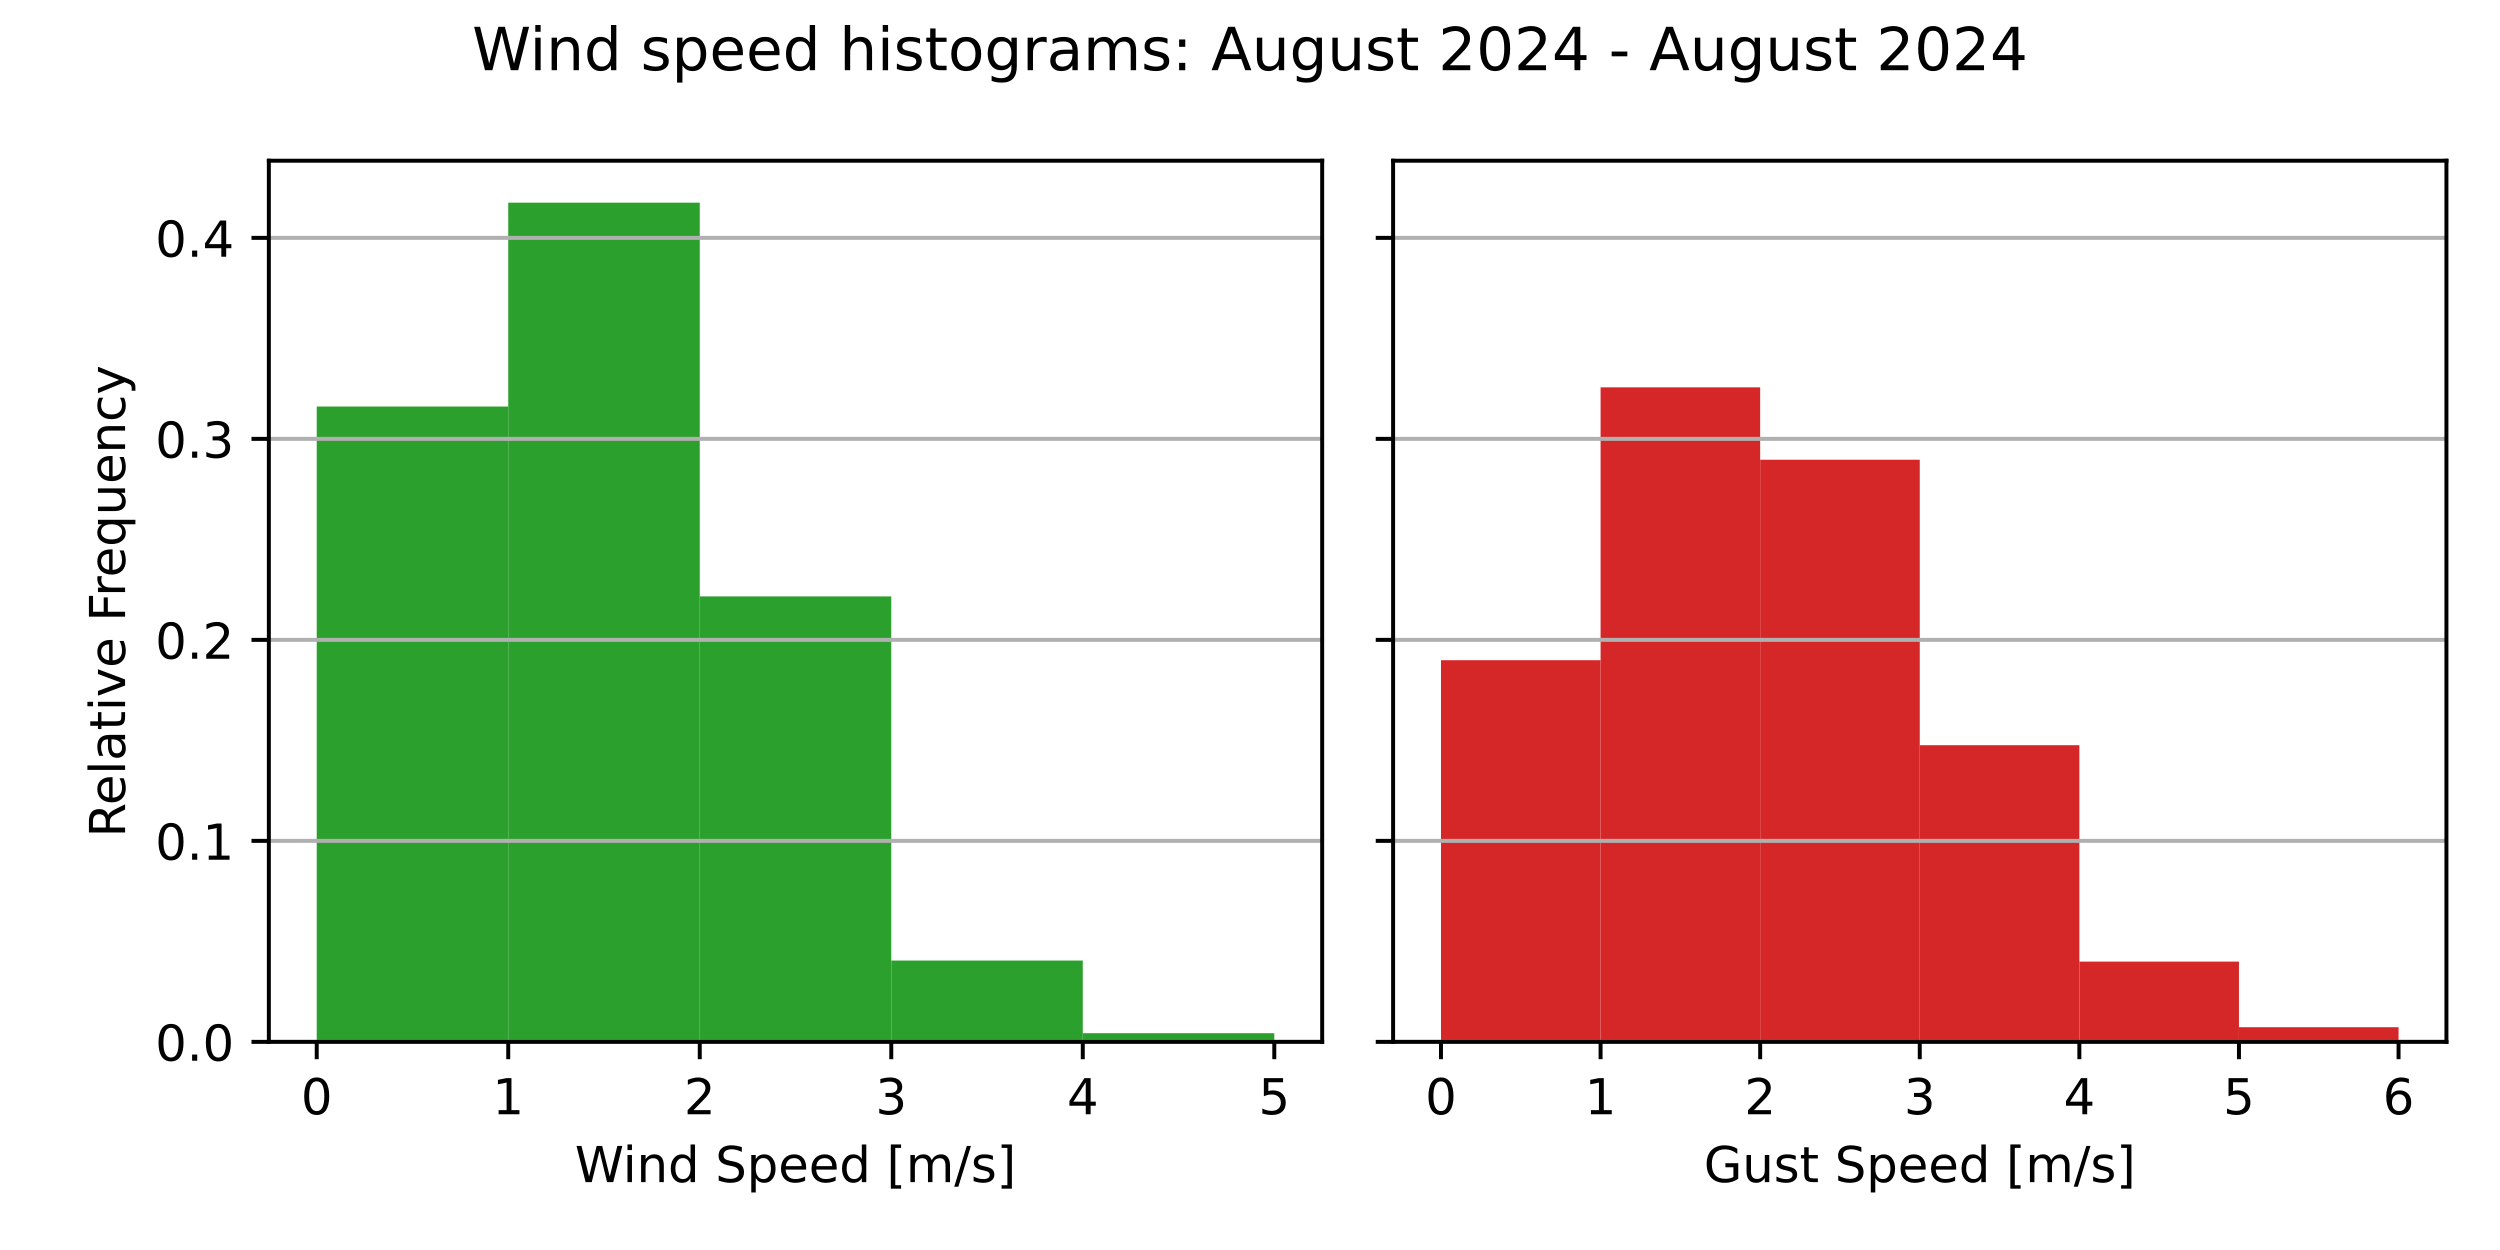
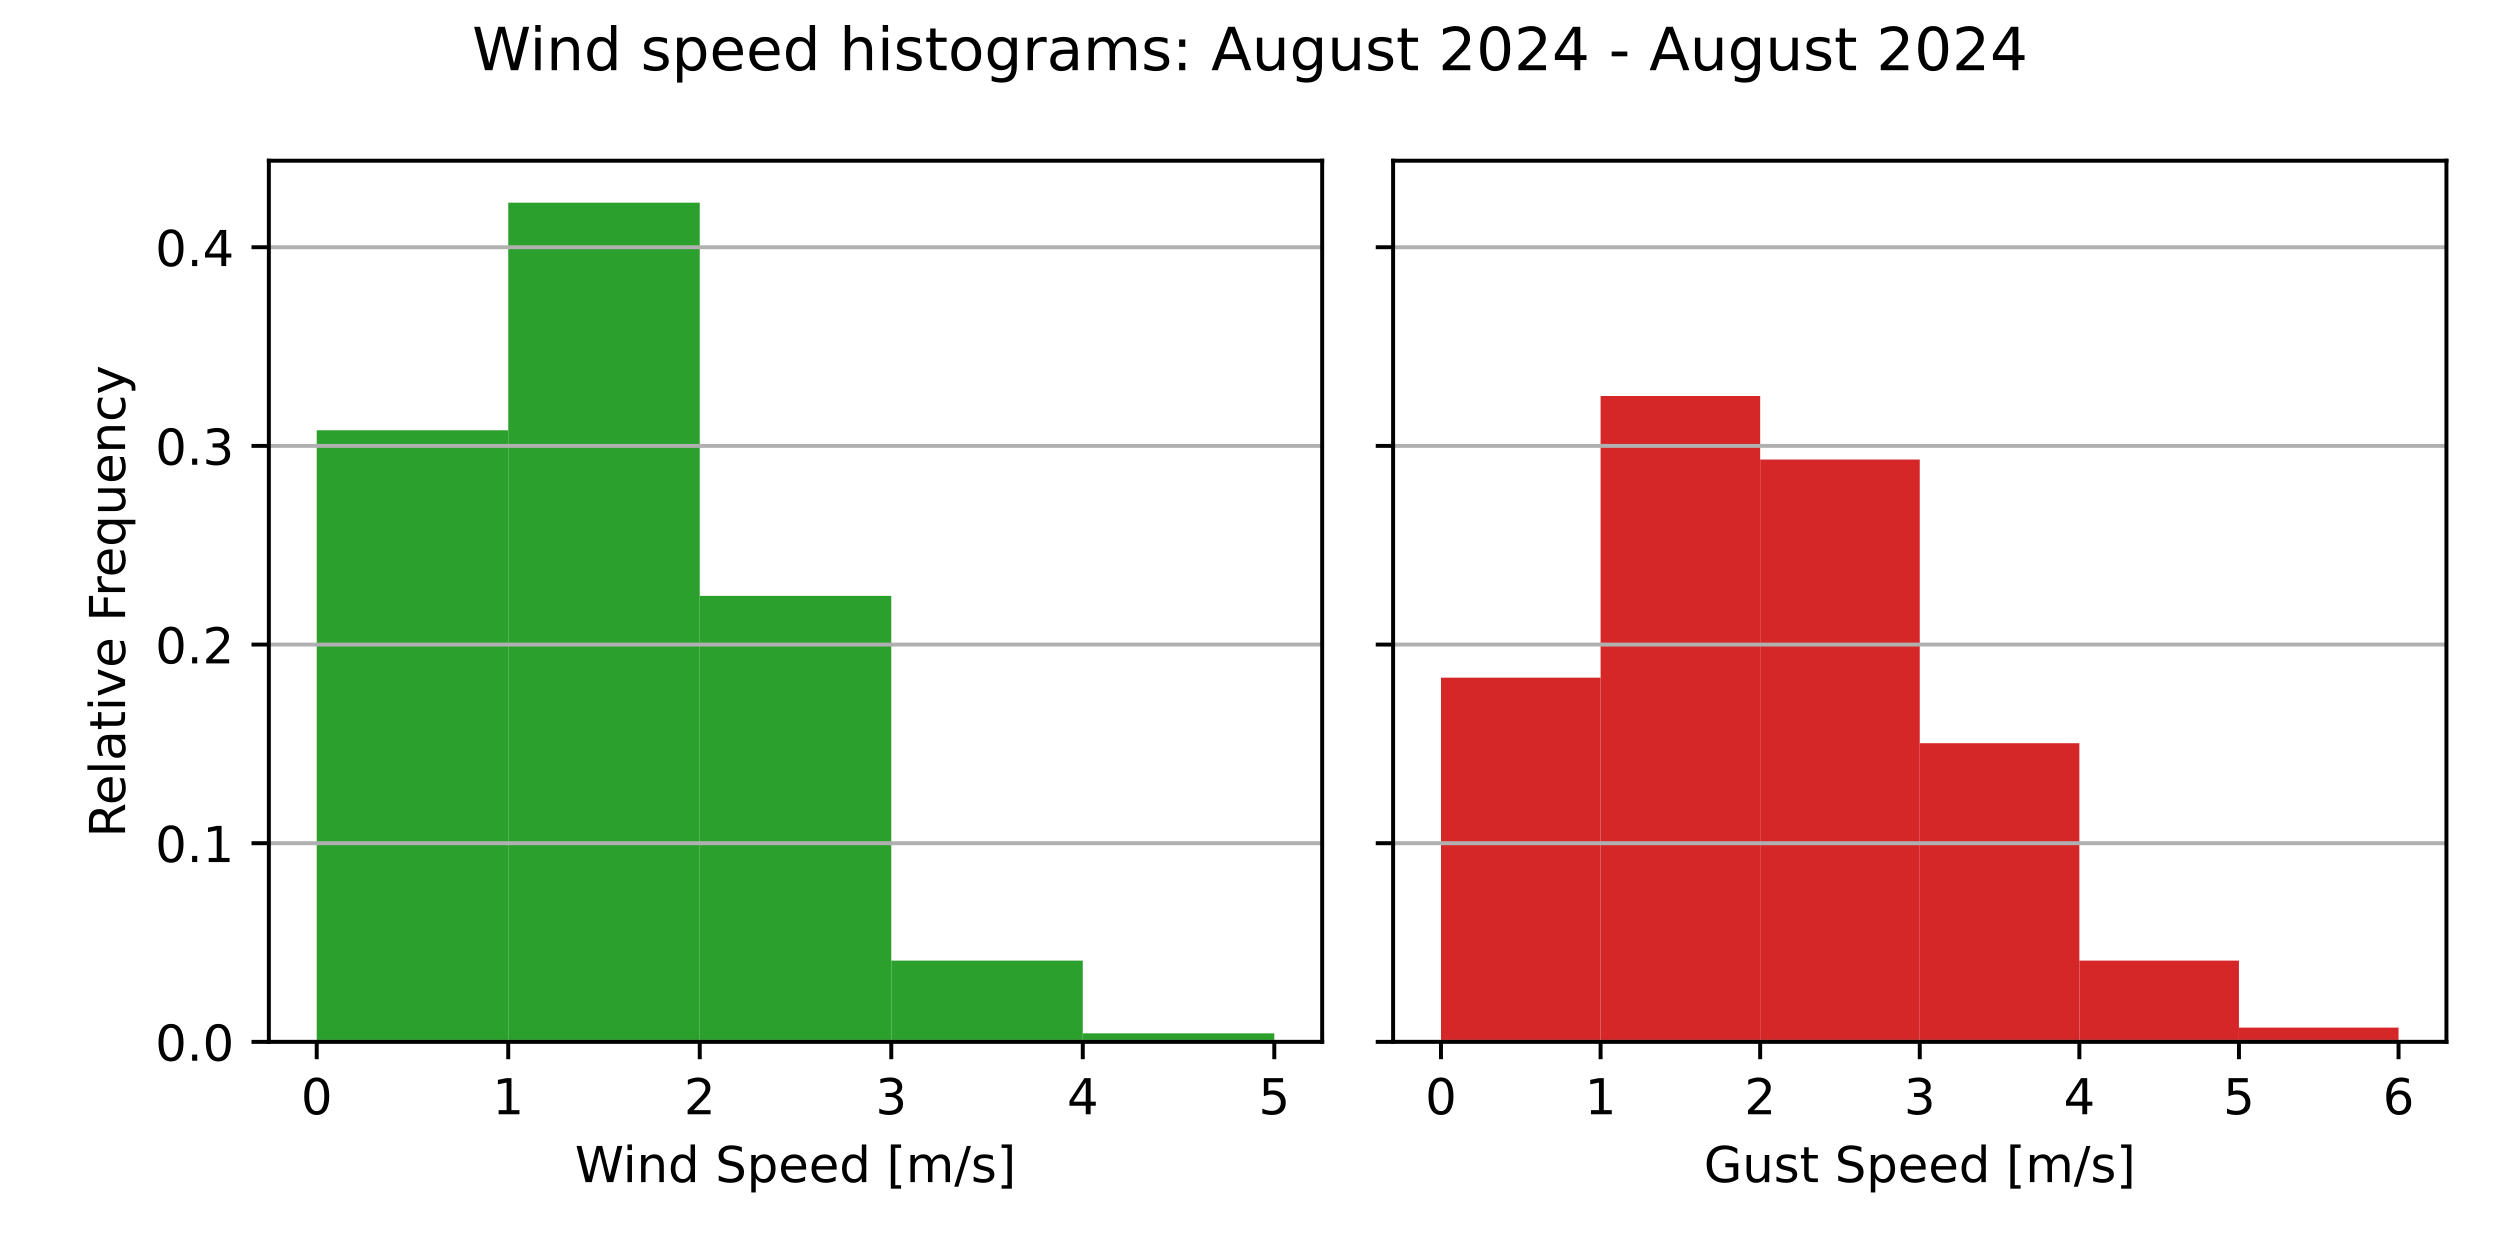
<svg xmlns="http://www.w3.org/2000/svg" xmlns:xlink="http://www.w3.org/1999/xlink" width="504pt" height="252pt" viewBox="0 0 504 252" version="1.1">
  <defs>
    <style type="text/css">*{stroke-linejoin: round; stroke-linecap: butt}</style>
  </defs>
  <g id="figure_1">
    <g id="patch_1">
      <path d="M 0 252  L 504 252  L 504 0  L 0 0  z " style="fill: #ffffff" />
    </g>
    <g id="axes_1">
      <g id="patch_2">
        <path d="M 54.2 210.04  L 266.55 210.04  L 266.55 32.4  L 54.2 32.4  z " style="fill: #ffffff" />
      </g>
      <g id="patch_3">
-         <path d="M 63.852 210.04  L 102.461 210.04  L 102.461 81.951  L 63.852 81.951  z " clip-path="url(#p7e198fe1dc)" style="fill: #2ca02c" />
+         <path d="M 63.852 210.04  L 102.461 210.04  L 102.461 86.747  L 63.852 86.747  z " clip-path="url(#pbab54684a5)" style="fill: #2ca02c" />
      </g>
      <g id="patch_4">
-         <path d="M 102.461 210.04  L 141.07 210.04  L 141.07 40.859  L 102.461 40.859  z " clip-path="url(#p7e198fe1dc)" style="fill: #2ca02c" />
+         <path d="M 102.461 210.04  L 141.07 210.04  L 141.07 40.859  L 102.461 40.859  z " clip-path="url(#pbab54684a5)" style="fill: #2ca02c" />
      </g>
      <g id="patch_5">
-         <path d="M 141.07 210.04  L 179.68 210.04  L 179.68 120.24  L 141.07 120.24  z " clip-path="url(#p7e198fe1dc)" style="fill: #2ca02c" />
+         <path d="M 141.07 210.04  L 179.68 210.04  L 179.68 120.13  L 141.07 120.13  z " clip-path="url(#pbab54684a5)" style="fill: #2ca02c" />
      </g>
      <g id="patch_6">
-         <path d="M 179.68 210.04  L 218.289 210.04  L 218.289 193.645  L 179.68 193.645  z " clip-path="url(#p7e198fe1dc)" style="fill: #2ca02c" />
+         <path d="M 179.68 210.04  L 218.289 210.04  L 218.289 193.651  L 179.68 193.651  z " clip-path="url(#pbab54684a5)" style="fill: #2ca02c" />
      </g>
      <g id="patch_7">
-         <path d="M 218.289 210.04  L 256.898 210.04  L 256.898 208.295  L 218.289 208.295  z " clip-path="url(#p7e198fe1dc)" style="fill: #2ca02c" />
+         <path d="M 218.289 210.04  L 256.898 210.04  L 256.898 208.325  L 218.289 208.325  z " clip-path="url(#pbab54684a5)" style="fill: #2ca02c" />
      </g>
      <g id="matplotlib.axis_1">
        <g id="xtick_1">
          <g id="line2d_1">
            <defs>
-               <path id="m1469ca777d" d="M 0 0  L 0 3.5  " style="stroke: #000000; stroke-width: 0.8" />
+               <path id="m1b90da5e4f" d="M 0 0  L 0 3.5  " style="stroke: #000000; stroke-width: 0.8" />
            </defs>
            <g>
-               <use xlink:href="#m1469ca777d" x="63.852" y="210.04" style="stroke: #000000; stroke-width: 0.8" />
+               <use xlink:href="#m1b90da5e4f" x="63.852" y="210.04" style="stroke: #000000; stroke-width: 0.8" />
            </g>
          </g>
          <g id="text_1">
            <g transform="translate(60.67102 224.6384) scale(0.1 -0.1)">
              <defs>
                <path id="DejaVuSans-30" d="M 2034 4250  Q 1547 4250 1301 3770  Q 1056 3291 1056 2328  Q 1056 1369 1301 889  Q 1547 409 2034 409  Q 2525 409 2770 889  Q 3016 1369 3016 2328  Q 3016 3291 2770 3770  Q 2525 4250 2034 4250  z M 2034 4750  Q 2819 4750 3233 4129  Q 3647 3509 3647 2328  Q 3647 1150 3233 529  Q 2819 -91 2034 -91  Q 1250 -91 836 529  Q 422 1150 422 2328  Q 422 3509 836 4129  Q 1250 4750 2034 4750  z " transform="scale(0.015625)" />
              </defs>
              <use xlink:href="#DejaVuSans-30" />
            </g>
          </g>
        </g>
        <g id="xtick_2">
          <g id="line2d_2">
            <g>
-               <use xlink:href="#m1469ca777d" x="102.461" y="210.04" style="stroke: #000000; stroke-width: 0.8" />
+               <use xlink:href="#m1b90da5e4f" x="102.461" y="210.04" style="stroke: #000000; stroke-width: 0.8" />
            </g>
          </g>
          <g id="text_2">
            <g transform="translate(99.28011 224.6384) scale(0.1 -0.1)">
              <defs>
                <path id="DejaVuSans-31" d="M 794 531  L 1825 531  L 1825 4091  L 703 3866  L 703 4441  L 1819 4666  L 2450 4666  L 2450 531  L 3481 531  L 3481 0  L 794 0  L 794 531  z " transform="scale(0.015625)" />
              </defs>
              <use xlink:href="#DejaVuSans-31" />
            </g>
          </g>
        </g>
        <g id="xtick_3">
          <g id="line2d_3">
            <g>
-               <use xlink:href="#m1469ca777d" x="141.07" y="210.04" style="stroke: #000000; stroke-width: 0.8" />
+               <use xlink:href="#m1b90da5e4f" x="141.07" y="210.04" style="stroke: #000000; stroke-width: 0.8" />
            </g>
          </g>
          <g id="text_3">
            <g transform="translate(137.8892 224.6384) scale(0.1 -0.1)">
              <defs>
                <path id="DejaVuSans-32" d="M 1228 531  L 3431 531  L 3431 0  L 469 0  L 469 531  Q 828 903 1448 1529  Q 2069 2156 2228 2338  Q 2531 2678 2651 2914  Q 2772 3150 2772 3378  Q 2772 3750 2511 3984  Q 2250 4219 1831 4219  Q 1534 4219 1204 4116  Q 875 4013 500 3803  L 500 4441  Q 881 4594 1212 4672  Q 1544 4750 1819 4750  Q 2544 4750 2975 4387  Q 3406 4025 3406 3419  Q 3406 3131 3298 2873  Q 3191 2616 2906 2266  Q 2828 2175 2409 1742  Q 1991 1309 1228 531  z " transform="scale(0.015625)" />
              </defs>
              <use xlink:href="#DejaVuSans-32" />
            </g>
          </g>
        </g>
        <g id="xtick_4">
          <g id="line2d_4">
            <g>
-               <use xlink:href="#m1469ca777d" x="179.68" y="210.04" style="stroke: #000000; stroke-width: 0.8" />
+               <use xlink:href="#m1b90da5e4f" x="179.68" y="210.04" style="stroke: #000000; stroke-width: 0.8" />
            </g>
          </g>
          <g id="text_4">
            <g transform="translate(176.4983 224.6384) scale(0.1 -0.1)">
              <defs>
                <path id="DejaVuSans-33" d="M 2597 2516  Q 3050 2419 3304 2112  Q 3559 1806 3559 1356  Q 3559 666 3084 287  Q 2609 -91 1734 -91  Q 1441 -91 1130 -33  Q 819 25 488 141  L 488 750  Q 750 597 1062 519  Q 1375 441 1716 441  Q 2309 441 2620 675  Q 2931 909 2931 1356  Q 2931 1769 2642 2001  Q 2353 2234 1838 2234  L 1294 2234  L 1294 2753  L 1863 2753  Q 2328 2753 2575 2939  Q 2822 3125 2822 3475  Q 2822 3834 2567 4026  Q 2313 4219 1838 4219  Q 1578 4219 1281 4162  Q 984 4106 628 3988  L 628 4550  Q 988 4650 1302 4700  Q 1616 4750 1894 4750  Q 2613 4750 3031 4423  Q 3450 4097 3450 3541  Q 3450 3153 3228 2886  Q 3006 2619 2597 2516  z " transform="scale(0.015625)" />
              </defs>
              <use xlink:href="#DejaVuSans-33" />
            </g>
          </g>
        </g>
        <g id="xtick_5">
          <g id="line2d_5">
            <g>
-               <use xlink:href="#m1469ca777d" x="218.289" y="210.04" style="stroke: #000000; stroke-width: 0.8" />
+               <use xlink:href="#m1b90da5e4f" x="218.289" y="210.04" style="stroke: #000000; stroke-width: 0.8" />
            </g>
          </g>
          <g id="text_5">
            <g transform="translate(215.1074 224.6384) scale(0.1 -0.1)">
              <defs>
                <path id="DejaVuSans-34" d="M 2419 4116  L 825 1625  L 2419 1625  L 2419 4116  z M 2253 4666  L 3047 4666  L 3047 1625  L 3713 1625  L 3713 1100  L 3047 1100  L 3047 0  L 2419 0  L 2419 1100  L 313 1100  L 313 1709  L 2253 4666  z " transform="scale(0.015625)" />
              </defs>
              <use xlink:href="#DejaVuSans-34" />
            </g>
          </g>
        </g>
        <g id="xtick_6">
          <g id="line2d_6">
            <g>
-               <use xlink:href="#m1469ca777d" x="256.898" y="210.04" style="stroke: #000000; stroke-width: 0.8" />
+               <use xlink:href="#m1b90da5e4f" x="256.898" y="210.04" style="stroke: #000000; stroke-width: 0.8" />
            </g>
          </g>
          <g id="text_6">
            <g transform="translate(253.7165 224.6384) scale(0.1 -0.1)">
              <defs>
                <path id="DejaVuSans-35" d="M 691 4666  L 3169 4666  L 3169 4134  L 1269 4134  L 1269 2991  Q 1406 3038 1543 3061  Q 1681 3084 1819 3084  Q 2600 3084 3056 2656  Q 3513 2228 3513 1497  Q 3513 744 3044 326  Q 2575 -91 1722 -91  Q 1428 -91 1123 -41  Q 819 9 494 109  L 494 744  Q 775 591 1075 516  Q 1375 441 1709 441  Q 2250 441 2565 725  Q 2881 1009 2881 1497  Q 2881 1984 2565 2268  Q 2250 2553 1709 2553  Q 1456 2553 1204 2497  Q 953 2441 691 2322  L 691 4666  z " transform="scale(0.015625)" />
              </defs>
              <use xlink:href="#DejaVuSans-35" />
            </g>
          </g>
        </g>
        <g id="text_7">
          <g transform="translate(115.8969 238.3166) scale(0.1 -0.1)">
            <defs>
              <path id="DejaVuSans-57" d="M 213 4666  L 850 4666  L 1831 722  L 2809 4666  L 3519 4666  L 4500 722  L 5478 4666  L 6119 4666  L 4947 0  L 4153 0  L 3169 4050  L 2175 0  L 1381 0  L 213 4666  z " transform="scale(0.015625)" />
              <path id="DejaVuSans-69" d="M 603 3500  L 1178 3500  L 1178 0  L 603 0  L 603 3500  z M 603 4863  L 1178 4863  L 1178 4134  L 603 4134  L 603 4863  z " transform="scale(0.015625)" />
              <path id="DejaVuSans-6e" d="M 3513 2113  L 3513 0  L 2938 0  L 2938 2094  Q 2938 2591 2744 2837  Q 2550 3084 2163 3084  Q 1697 3084 1428 2787  Q 1159 2491 1159 1978  L 1159 0  L 581 0  L 581 3500  L 1159 3500  L 1159 2956  Q 1366 3272 1645 3428  Q 1925 3584 2291 3584  Q 2894 3584 3203 3211  Q 3513 2838 3513 2113  z " transform="scale(0.015625)" />
              <path id="DejaVuSans-64" d="M 2906 2969  L 2906 4863  L 3481 4863  L 3481 0  L 2906 0  L 2906 525  Q 2725 213 2448 61  Q 2172 -91 1784 -91  Q 1150 -91 751 415  Q 353 922 353 1747  Q 353 2572 751 3078  Q 1150 3584 1784 3584  Q 2172 3584 2448 3432  Q 2725 3281 2906 2969  z M 947 1747  Q 947 1113 1208 752  Q 1469 391 1925 391  Q 2381 391 2643 752  Q 2906 1113 2906 1747  Q 2906 2381 2643 2742  Q 2381 3103 1925 3103  Q 1469 3103 1208 2742  Q 947 2381 947 1747  z " transform="scale(0.015625)" />
              <path id="DejaVuSans-20" transform="scale(0.015625)" />
              <path id="DejaVuSans-53" d="M 3425 4513  L 3425 3897  Q 3066 4069 2747 4153  Q 2428 4238 2131 4238  Q 1616 4238 1336 4038  Q 1056 3838 1056 3469  Q 1056 3159 1242 3001  Q 1428 2844 1947 2747  L 2328 2669  Q 3034 2534 3370 2195  Q 3706 1856 3706 1288  Q 3706 609 3251 259  Q 2797 -91 1919 -91  Q 1588 -91 1214 -16  Q 841 59 441 206  L 441 856  Q 825 641 1194 531  Q 1563 422 1919 422  Q 2459 422 2753 634  Q 3047 847 3047 1241  Q 3047 1584 2836 1778  Q 2625 1972 2144 2069  L 1759 2144  Q 1053 2284 737 2584  Q 422 2884 422 3419  Q 422 4038 858 4394  Q 1294 4750 2059 4750  Q 2388 4750 2728 4690  Q 3069 4631 3425 4513  z " transform="scale(0.015625)" />
              <path id="DejaVuSans-70" d="M 1159 525  L 1159 -1331  L 581 -1331  L 581 3500  L 1159 3500  L 1159 2969  Q 1341 3281 1617 3432  Q 1894 3584 2278 3584  Q 2916 3584 3314 3078  Q 3713 2572 3713 1747  Q 3713 922 3314 415  Q 2916 -91 2278 -91  Q 1894 -91 1617 61  Q 1341 213 1159 525  z M 3116 1747  Q 3116 2381 2855 2742  Q 2594 3103 2138 3103  Q 1681 3103 1420 2742  Q 1159 2381 1159 1747  Q 1159 1113 1420 752  Q 1681 391 2138 391  Q 2594 391 2855 752  Q 3116 1113 3116 1747  z " transform="scale(0.015625)" />
              <path id="DejaVuSans-65" d="M 3597 1894  L 3597 1613  L 953 1613  Q 991 1019 1311 708  Q 1631 397 2203 397  Q 2534 397 2845 478  Q 3156 559 3463 722  L 3463 178  Q 3153 47 2828 -22  Q 2503 -91 2169 -91  Q 1331 -91 842 396  Q 353 884 353 1716  Q 353 2575 817 3079  Q 1281 3584 2069 3584  Q 2775 3584 3186 3129  Q 3597 2675 3597 1894  z M 3022 2063  Q 3016 2534 2758 2815  Q 2500 3097 2075 3097  Q 1594 3097 1305 2825  Q 1016 2553 972 2059  L 3022 2063  z " transform="scale(0.015625)" />
              <path id="DejaVuSans-5b" d="M 550 4863  L 1875 4863  L 1875 4416  L 1125 4416  L 1125 -397  L 1875 -397  L 1875 -844  L 550 -844  L 550 4863  z " transform="scale(0.015625)" />
              <path id="DejaVuSans-6d" d="M 3328 2828  Q 3544 3216 3844 3400  Q 4144 3584 4550 3584  Q 5097 3584 5394 3201  Q 5691 2819 5691 2113  L 5691 0  L 5113 0  L 5113 2094  Q 5113 2597 4934 2840  Q 4756 3084 4391 3084  Q 3944 3084 3684 2787  Q 3425 2491 3425 1978  L 3425 0  L 2847 0  L 2847 2094  Q 2847 2600 2669 2842  Q 2491 3084 2119 3084  Q 1678 3084 1418 2786  Q 1159 2488 1159 1978  L 1159 0  L 581 0  L 581 3500  L 1159 3500  L 1159 2956  Q 1356 3278 1631 3431  Q 1906 3584 2284 3584  Q 2666 3584 2933 3390  Q 3200 3197 3328 2828  z " transform="scale(0.015625)" />
              <path id="DejaVuSans-2f" d="M 1625 4666  L 2156 4666  L 531 -594  L 0 -594  L 1625 4666  z " transform="scale(0.015625)" />
              <path id="DejaVuSans-73" d="M 2834 3397  L 2834 2853  Q 2591 2978 2328 3040  Q 2066 3103 1784 3103  Q 1356 3103 1142 2972  Q 928 2841 928 2578  Q 928 2378 1081 2264  Q 1234 2150 1697 2047  L 1894 2003  Q 2506 1872 2764 1633  Q 3022 1394 3022 966  Q 3022 478 2636 193  Q 2250 -91 1575 -91  Q 1294 -91 989 -36  Q 684 19 347 128  L 347 722  Q 666 556 975 473  Q 1284 391 1588 391  Q 1994 391 2212 530  Q 2431 669 2431 922  Q 2431 1156 2273 1281  Q 2116 1406 1581 1522  L 1381 1569  Q 847 1681 609 1914  Q 372 2147 372 2553  Q 372 3047 722 3315  Q 1072 3584 1716 3584  Q 2034 3584 2315 3537  Q 2597 3491 2834 3397  z " transform="scale(0.015625)" />
              <path id="DejaVuSans-5d" d="M 1947 4863  L 1947 -844  L 622 -844  L 622 -397  L 1369 -397  L 1369 4416  L 622 4416  L 622 4863  L 1947 4863  z " transform="scale(0.015625)" />
            </defs>
            <use xlink:href="#DejaVuSans-57" />
            <use xlink:href="#DejaVuSans-69" x="96.627" />
            <use xlink:href="#DejaVuSans-6e" x="124.41" />
            <use xlink:href="#DejaVuSans-64" x="187.789" />
            <use xlink:href="#DejaVuSans-20" x="251.266" />
            <use xlink:href="#DejaVuSans-53" x="283.053" />
            <use xlink:href="#DejaVuSans-70" x="346.529" />
            <use xlink:href="#DejaVuSans-65" x="410.006" />
            <use xlink:href="#DejaVuSans-65" x="471.529" />
            <use xlink:href="#DejaVuSans-64" x="533.053" />
            <use xlink:href="#DejaVuSans-20" x="596.529" />
            <use xlink:href="#DejaVuSans-5b" x="628.316" />
            <use xlink:href="#DejaVuSans-6d" x="667.33" />
            <use xlink:href="#DejaVuSans-2f" x="764.742" />
            <use xlink:href="#DejaVuSans-73" x="798.434" />
            <use xlink:href="#DejaVuSans-5d" x="850.533" />
          </g>
        </g>
      </g>
      <g id="matplotlib.axis_2">
        <g id="ytick_1">
          <g id="line2d_7">
-             <path d="M 54.2 210.04  L 266.55 210.04  " clip-path="url(#p7e198fe1dc)" style="fill: none; stroke: #b0b0b0; stroke-width: 0.8; stroke-linecap: square" />
+             <path d="M 54.2 210.04  L 266.55 210.04  " clip-path="url(#pbab54684a5)" style="fill: none; stroke: #b0b0b0; stroke-width: 0.8; stroke-linecap: square" />
          </g>
          <g id="line2d_8">
            <defs>
-               <path id="m2aabd3844b" d="M 0 0  L -3.5 0  " style="stroke: #000000; stroke-width: 0.8" />
+               <path id="m1eb7eae4b9" d="M 0 0  L -3.5 0  " style="stroke: #000000; stroke-width: 0.8" />
            </defs>
            <g>
-               <use xlink:href="#m2aabd3844b" x="54.2" y="210.04" style="stroke: #000000; stroke-width: 0.8" />
+               <use xlink:href="#m1eb7eae4b9" x="54.2" y="210.04" style="stroke: #000000; stroke-width: 0.8" />
            </g>
          </g>
          <g id="text_8">
            <g transform="translate(31.29688 213.8392) scale(0.1 -0.1)">
              <defs>
                <path id="DejaVuSans-2e" d="M 684 794  L 1344 794  L 1344 0  L 684 0  L 684 794  z " transform="scale(0.015625)" />
              </defs>
              <use xlink:href="#DejaVuSans-30" />
              <use xlink:href="#DejaVuSans-2e" x="63.623" />
              <use xlink:href="#DejaVuSans-30" x="95.41" />
            </g>
          </g>
        </g>
        <g id="ytick_2">
          <g id="line2d_9">
-             <path d="M 54.2 169.519  L 266.55 169.519  " clip-path="url(#p7e198fe1dc)" style="fill: none; stroke: #b0b0b0; stroke-width: 0.8; stroke-linecap: square" />
+             <path d="M 54.2 169.991  L 266.55 169.991  " clip-path="url(#pbab54684a5)" style="fill: none; stroke: #b0b0b0; stroke-width: 0.8; stroke-linecap: square" />
          </g>
          <g id="line2d_10">
            <g>
-               <use xlink:href="#m2aabd3844b" x="54.2" y="169.519" style="stroke: #000000; stroke-width: 0.8" />
+               <use xlink:href="#m1eb7eae4b9" x="54.2" y="169.991" style="stroke: #000000; stroke-width: 0.8" />
            </g>
          </g>
          <g id="text_9">
-             <g transform="translate(31.29688 173.3183) scale(0.1 -0.1)">
+             <g transform="translate(31.29688 173.7905) scale(0.1 -0.1)">
              <use xlink:href="#DejaVuSans-30" />
              <use xlink:href="#DejaVuSans-2e" x="63.623" />
              <use xlink:href="#DejaVuSans-31" x="95.41" />
            </g>
          </g>
        </g>
        <g id="ytick_3">
          <g id="line2d_11">
-             <path d="M 54.2 128.998  L 266.55 128.998  " clip-path="url(#p7e198fe1dc)" style="fill: none; stroke: #b0b0b0; stroke-width: 0.8; stroke-linecap: square" />
+             <path d="M 54.2 129.943  L 266.55 129.943  " clip-path="url(#pbab54684a5)" style="fill: none; stroke: #b0b0b0; stroke-width: 0.8; stroke-linecap: square" />
          </g>
          <g id="line2d_12">
            <g>
-               <use xlink:href="#m2aabd3844b" x="54.2" y="128.998" style="stroke: #000000; stroke-width: 0.8" />
+               <use xlink:href="#m1eb7eae4b9" x="54.2" y="129.943" style="stroke: #000000; stroke-width: 0.8" />
            </g>
          </g>
          <g id="text_10">
-             <g transform="translate(31.29688 132.7974) scale(0.1 -0.1)">
+             <g transform="translate(31.29688 133.7417) scale(0.1 -0.1)">
              <use xlink:href="#DejaVuSans-30" />
              <use xlink:href="#DejaVuSans-2e" x="63.623" />
              <use xlink:href="#DejaVuSans-32" x="95.41" />
            </g>
          </g>
        </g>
        <g id="ytick_4">
          <g id="line2d_13">
-             <path d="M 54.2 88.477  L 266.55 88.477  " clip-path="url(#p7e198fe1dc)" style="fill: none; stroke: #b0b0b0; stroke-width: 0.8; stroke-linecap: square" />
+             <path d="M 54.2 89.894  L 266.55 89.894  " clip-path="url(#pbab54684a5)" style="fill: none; stroke: #b0b0b0; stroke-width: 0.8; stroke-linecap: square" />
          </g>
          <g id="line2d_14">
            <g>
-               <use xlink:href="#m2aabd3844b" x="54.2" y="88.477" style="stroke: #000000; stroke-width: 0.8" />
+               <use xlink:href="#m1eb7eae4b9" x="54.2" y="89.894" style="stroke: #000000; stroke-width: 0.8" />
            </g>
          </g>
          <g id="text_11">
-             <g transform="translate(31.29688 92.27644) scale(0.1 -0.1)">
+             <g transform="translate(31.29688 93.69301) scale(0.1 -0.1)">
              <use xlink:href="#DejaVuSans-30" />
              <use xlink:href="#DejaVuSans-2e" x="63.623" />
              <use xlink:href="#DejaVuSans-33" x="95.41" />
            </g>
          </g>
        </g>
        <g id="ytick_5">
          <g id="line2d_15">
-             <path d="M 54.2 47.956  L 266.55 47.956  " clip-path="url(#p7e198fe1dc)" style="fill: none; stroke: #b0b0b0; stroke-width: 0.8; stroke-linecap: square" />
+             <path d="M 54.2 49.845  L 266.55 49.845  " clip-path="url(#pbab54684a5)" style="fill: none; stroke: #b0b0b0; stroke-width: 0.8; stroke-linecap: square" />
          </g>
          <g id="line2d_16">
            <g>
-               <use xlink:href="#m2aabd3844b" x="54.2" y="47.956" style="stroke: #000000; stroke-width: 0.8" />
+               <use xlink:href="#m1eb7eae4b9" x="54.2" y="49.845" style="stroke: #000000; stroke-width: 0.8" />
            </g>
          </g>
          <g id="text_12">
-             <g transform="translate(31.29688 51.75551) scale(0.1 -0.1)">
+             <g transform="translate(31.29688 53.64427) scale(0.1 -0.1)">
              <use xlink:href="#DejaVuSans-30" />
              <use xlink:href="#DejaVuSans-2e" x="63.623" />
              <use xlink:href="#DejaVuSans-34" x="95.41" />
            </g>
          </g>
        </g>
        <g id="text_13">
          <g transform="translate(25.21719 168.8028) rotate(-90) scale(0.1 -0.1)">
            <defs>
              <path id="DejaVuSans-52" d="M 2841 2188  Q 3044 2119 3236 1894  Q 3428 1669 3622 1275  L 4263 0  L 3584 0  L 2988 1197  Q 2756 1666 2539 1819  Q 2322 1972 1947 1972  L 1259 1972  L 1259 0  L 628 0  L 628 4666  L 2053 4666  Q 2853 4666 3247 4331  Q 3641 3997 3641 3322  Q 3641 2881 3436 2590  Q 3231 2300 2841 2188  z M 1259 4147  L 1259 2491  L 2053 2491  Q 2509 2491 2742 2702  Q 2975 2913 2975 3322  Q 2975 3731 2742 3939  Q 2509 4147 2053 4147  L 1259 4147  z " transform="scale(0.015625)" />
              <path id="DejaVuSans-6c" d="M 603 4863  L 1178 4863  L 1178 0  L 603 0  L 603 4863  z " transform="scale(0.015625)" />
              <path id="DejaVuSans-61" d="M 2194 1759  Q 1497 1759 1228 1600  Q 959 1441 959 1056  Q 959 750 1161 570  Q 1363 391 1709 391  Q 2188 391 2477 730  Q 2766 1069 2766 1631  L 2766 1759  L 2194 1759  z M 3341 1997  L 3341 0  L 2766 0  L 2766 531  Q 2569 213 2275 61  Q 1981 -91 1556 -91  Q 1019 -91 701 211  Q 384 513 384 1019  Q 384 1609 779 1909  Q 1175 2209 1959 2209  L 2766 2209  L 2766 2266  Q 2766 2663 2505 2880  Q 2244 3097 1772 3097  Q 1472 3097 1187 3025  Q 903 2953 641 2809  L 641 3341  Q 956 3463 1253 3523  Q 1550 3584 1831 3584  Q 2591 3584 2966 3190  Q 3341 2797 3341 1997  z " transform="scale(0.015625)" />
              <path id="DejaVuSans-74" d="M 1172 4494  L 1172 3500  L 2356 3500  L 2356 3053  L 1172 3053  L 1172 1153  Q 1172 725 1289 603  Q 1406 481 1766 481  L 2356 481  L 2356 0  L 1766 0  Q 1100 0 847 248  Q 594 497 594 1153  L 594 3053  L 172 3053  L 172 3500  L 594 3500  L 594 4494  L 1172 4494  z " transform="scale(0.015625)" />
              <path id="DejaVuSans-76" d="M 191 3500  L 800 3500  L 1894 563  L 2988 3500  L 3597 3500  L 2284 0  L 1503 0  L 191 3500  z " transform="scale(0.015625)" />
              <path id="DejaVuSans-46" d="M 628 4666  L 3309 4666  L 3309 4134  L 1259 4134  L 1259 2759  L 3109 2759  L 3109 2228  L 1259 2228  L 1259 0  L 628 0  L 628 4666  z " transform="scale(0.015625)" />
              <path id="DejaVuSans-72" d="M 2631 2963  Q 2534 3019 2420 3045  Q 2306 3072 2169 3072  Q 1681 3072 1420 2755  Q 1159 2438 1159 1844  L 1159 0  L 581 0  L 581 3500  L 1159 3500  L 1159 2956  Q 1341 3275 1631 3429  Q 1922 3584 2338 3584  Q 2397 3584 2469 3576  Q 2541 3569 2628 3553  L 2631 2963  z " transform="scale(0.015625)" />
              <path id="DejaVuSans-71" d="M 947 1747  Q 947 1113 1208 752  Q 1469 391 1925 391  Q 2381 391 2643 752  Q 2906 1113 2906 1747  Q 2906 2381 2643 2742  Q 2381 3103 1925 3103  Q 1469 3103 1208 2742  Q 947 2381 947 1747  z M 2906 525  Q 2725 213 2448 61  Q 2172 -91 1784 -91  Q 1150 -91 751 415  Q 353 922 353 1747  Q 353 2572 751 3078  Q 1150 3584 1784 3584  Q 2172 3584 2448 3432  Q 2725 3281 2906 2969  L 2906 3500  L 3481 3500  L 3481 -1331  L 2906 -1331  L 2906 525  z " transform="scale(0.015625)" />
              <path id="DejaVuSans-75" d="M 544 1381  L 544 3500  L 1119 3500  L 1119 1403  Q 1119 906 1312 657  Q 1506 409 1894 409  Q 2359 409 2629 706  Q 2900 1003 2900 1516  L 2900 3500  L 3475 3500  L 3475 0  L 2900 0  L 2900 538  Q 2691 219 2414 64  Q 2138 -91 1772 -91  Q 1169 -91 856 284  Q 544 659 544 1381  z M 1991 3584  L 1991 3584  z " transform="scale(0.015625)" />
              <path id="DejaVuSans-63" d="M 3122 3366  L 3122 2828  Q 2878 2963 2633 3030  Q 2388 3097 2138 3097  Q 1578 3097 1268 2742  Q 959 2388 959 1747  Q 959 1106 1268 751  Q 1578 397 2138 397  Q 2388 397 2633 464  Q 2878 531 3122 666  L 3122 134  Q 2881 22 2623 -34  Q 2366 -91 2075 -91  Q 1284 -91 818 406  Q 353 903 353 1747  Q 353 2603 823 3093  Q 1294 3584 2113 3584  Q 2378 3584 2631 3529  Q 2884 3475 3122 3366  z " transform="scale(0.015625)" />
              <path id="DejaVuSans-79" d="M 2059 -325  Q 1816 -950 1584 -1140  Q 1353 -1331 966 -1331  L 506 -1331  L 506 -850  L 844 -850  Q 1081 -850 1212 -737  Q 1344 -625 1503 -206  L 1606 56  L 191 3500  L 800 3500  L 1894 763  L 2988 3500  L 3597 3500  L 2059 -325  z " transform="scale(0.015625)" />
            </defs>
            <use xlink:href="#DejaVuSans-52" />
            <use xlink:href="#DejaVuSans-65" x="64.982" />
            <use xlink:href="#DejaVuSans-6c" x="126.506" />
            <use xlink:href="#DejaVuSans-61" x="154.289" />
            <use xlink:href="#DejaVuSans-74" x="215.568" />
            <use xlink:href="#DejaVuSans-69" x="254.777" />
            <use xlink:href="#DejaVuSans-76" x="282.561" />
            <use xlink:href="#DejaVuSans-65" x="341.74" />
            <use xlink:href="#DejaVuSans-20" x="403.264" />
            <use xlink:href="#DejaVuSans-46" x="435.051" />
            <use xlink:href="#DejaVuSans-72" x="485.32" />
            <use xlink:href="#DejaVuSans-65" x="524.184" />
            <use xlink:href="#DejaVuSans-71" x="585.707" />
            <use xlink:href="#DejaVuSans-75" x="649.184" />
            <use xlink:href="#DejaVuSans-65" x="712.562" />
            <use xlink:href="#DejaVuSans-6e" x="774.086" />
            <use xlink:href="#DejaVuSans-63" x="837.465" />
            <use xlink:href="#DejaVuSans-79" x="892.445" />
          </g>
        </g>
      </g>
      <g id="patch_8">
        <path d="M 54.2 210.04  L 54.2 32.4  " style="fill: none; stroke: #000000; stroke-width: 0.8; stroke-linejoin: miter; stroke-linecap: square" />
      </g>
      <g id="patch_9">
        <path d="M 266.55 210.04  L 266.55 32.4  " style="fill: none; stroke: #000000; stroke-width: 0.8; stroke-linejoin: miter; stroke-linecap: square" />
      </g>
      <g id="patch_10">
        <path d="M 54.2 210.04  L 266.55 210.04  " style="fill: none; stroke: #000000; stroke-width: 0.8; stroke-linejoin: miter; stroke-linecap: square" />
      </g>
      <g id="patch_11">
        <path d="M 54.2 32.4  L 266.55 32.4  " style="fill: none; stroke: #000000; stroke-width: 0.8; stroke-linejoin: miter; stroke-linecap: square" />
      </g>
    </g>
    <g id="axes_2">
      <g id="patch_12">
        <path d="M 280.85 210.04  L 493.2 210.04  L 493.2 32.4  L 280.85 32.4  z " style="fill: #ffffff" />
      </g>
      <g id="patch_13">
-         <path d="M 290.502 210.04  L 322.677 210.04  L 322.677 133.091  L 290.502 133.091  z " clip-path="url(#p547f6d0336)" style="fill: #d62728" />
+         <path d="M 290.502 210.04  L 322.677 210.04  L 322.677 136.619  L 290.502 136.619  z " clip-path="url(#p6d1e765cef)" style="fill: #d62728" />
      </g>
      <g id="patch_14">
-         <path d="M 322.677 210.04  L 354.851 210.04  L 354.851 78.09  L 322.677 78.09  z " clip-path="url(#p547f6d0336)" style="fill: #d62728" />
+         <path d="M 322.677 210.04  L 354.851 210.04  L 354.851 79.839  L 322.677 79.839  z " clip-path="url(#p6d1e765cef)" style="fill: #d62728" />
      </g>
      <g id="patch_15">
-         <path d="M 354.851 210.04  L 387.025 210.04  L 387.025 92.687  L 354.851 92.687  z " clip-path="url(#p547f6d0336)" style="fill: #d62728" />
+         <path d="M 354.851 210.04  L 387.025 210.04  L 387.025 92.647  L 354.851 92.647  z " clip-path="url(#p6d1e765cef)" style="fill: #d62728" />
      </g>
      <g id="patch_16">
-         <path d="M 387.025 210.04  L 419.199 210.04  L 419.199 150.226  L 387.025 150.226  z " clip-path="url(#p547f6d0336)" style="fill: #d62728" />
+         <path d="M 387.025 210.04  L 419.199 210.04  L 419.199 149.831  L 387.025 149.831  z " clip-path="url(#p6d1e765cef)" style="fill: #d62728" />
      </g>
      <g id="patch_17">
-         <path d="M 419.199 210.04  L 451.373 210.04  L 451.373 193.857  L 419.199 193.857  z " clip-path="url(#p547f6d0336)" style="fill: #d62728" />
+         <path d="M 419.199 210.04  L 451.373 210.04  L 451.373 193.651  L 419.199 193.651  z " clip-path="url(#p6d1e765cef)" style="fill: #d62728" />
      </g>
      <g id="patch_18">
-         <path d="M 451.373 210.04  L 483.548 210.04  L 483.548 207.078  L 451.373 207.078  z " clip-path="url(#p547f6d0336)" style="fill: #d62728" />
+         <path d="M 451.373 210.04  L 483.548 210.04  L 483.548 207.166  L 451.373 207.166  z " clip-path="url(#p6d1e765cef)" style="fill: #d62728" />
      </g>
      <g id="matplotlib.axis_3">
        <g id="xtick_7">
          <g id="line2d_17">
            <g>
-               <use xlink:href="#m1469ca777d" x="290.502" y="210.04" style="stroke: #000000; stroke-width: 0.8" />
+               <use xlink:href="#m1b90da5e4f" x="290.502" y="210.04" style="stroke: #000000; stroke-width: 0.8" />
            </g>
          </g>
          <g id="text_14">
            <g transform="translate(287.321 224.6384) scale(0.1 -0.1)">
              <use xlink:href="#DejaVuSans-30" />
            </g>
          </g>
        </g>
        <g id="xtick_8">
          <g id="line2d_18">
            <g>
-               <use xlink:href="#m1469ca777d" x="322.677" y="210.04" style="stroke: #000000; stroke-width: 0.8" />
+               <use xlink:href="#m1b90da5e4f" x="322.677" y="210.04" style="stroke: #000000; stroke-width: 0.8" />
            </g>
          </g>
          <g id="text_15">
            <g transform="translate(319.4953 224.6384) scale(0.1 -0.1)">
              <use xlink:href="#DejaVuSans-31" />
            </g>
          </g>
        </g>
        <g id="xtick_9">
          <g id="line2d_19">
            <g>
-               <use xlink:href="#m1469ca777d" x="354.851" y="210.04" style="stroke: #000000; stroke-width: 0.8" />
+               <use xlink:href="#m1b90da5e4f" x="354.851" y="210.04" style="stroke: #000000; stroke-width: 0.8" />
            </g>
          </g>
          <g id="text_16">
            <g transform="translate(351.6695 224.6384) scale(0.1 -0.1)">
              <use xlink:href="#DejaVuSans-32" />
            </g>
          </g>
        </g>
        <g id="xtick_10">
          <g id="line2d_20">
            <g>
-               <use xlink:href="#m1469ca777d" x="387.025" y="210.04" style="stroke: #000000; stroke-width: 0.8" />
+               <use xlink:href="#m1b90da5e4f" x="387.025" y="210.04" style="stroke: #000000; stroke-width: 0.8" />
            </g>
          </g>
          <g id="text_17">
            <g transform="translate(383.8438 224.6384) scale(0.1 -0.1)">
              <use xlink:href="#DejaVuSans-33" />
            </g>
          </g>
        </g>
        <g id="xtick_11">
          <g id="line2d_21">
            <g>
-               <use xlink:href="#m1469ca777d" x="419.199" y="210.04" style="stroke: #000000; stroke-width: 0.8" />
+               <use xlink:href="#m1b90da5e4f" x="419.199" y="210.04" style="stroke: #000000; stroke-width: 0.8" />
            </g>
          </g>
          <g id="text_18">
            <g transform="translate(416.018 224.6384) scale(0.1 -0.1)">
              <use xlink:href="#DejaVuSans-34" />
            </g>
          </g>
        </g>
        <g id="xtick_12">
          <g id="line2d_22">
            <g>
-               <use xlink:href="#m1469ca777d" x="451.373" y="210.04" style="stroke: #000000; stroke-width: 0.8" />
+               <use xlink:href="#m1b90da5e4f" x="451.373" y="210.04" style="stroke: #000000; stroke-width: 0.8" />
            </g>
          </g>
          <g id="text_19">
            <g transform="translate(448.1922 224.6384) scale(0.1 -0.1)">
              <use xlink:href="#DejaVuSans-35" />
            </g>
          </g>
        </g>
        <g id="xtick_13">
          <g id="line2d_23">
            <g>
-               <use xlink:href="#m1469ca777d" x="483.548" y="210.04" style="stroke: #000000; stroke-width: 0.8" />
+               <use xlink:href="#m1b90da5e4f" x="483.548" y="210.04" style="stroke: #000000; stroke-width: 0.8" />
            </g>
          </g>
          <g id="text_20">
            <g transform="translate(480.3665 224.6384) scale(0.1 -0.1)">
              <defs>
                <path id="DejaVuSans-36" d="M 2113 2584  Q 1688 2584 1439 2293  Q 1191 2003 1191 1497  Q 1191 994 1439 701  Q 1688 409 2113 409  Q 2538 409 2786 701  Q 3034 994 3034 1497  Q 3034 2003 2786 2293  Q 2538 2584 2113 2584  z M 3366 4563  L 3366 3988  Q 3128 4100 2886 4159  Q 2644 4219 2406 4219  Q 1781 4219 1451 3797  Q 1122 3375 1075 2522  Q 1259 2794 1537 2939  Q 1816 3084 2150 3084  Q 2853 3084 3261 2657  Q 3669 2231 3669 1497  Q 3669 778 3244 343  Q 2819 -91 2113 -91  Q 1303 -91 875 529  Q 447 1150 447 2328  Q 447 3434 972 4092  Q 1497 4750 2381 4750  Q 2619 4750 2861 4703  Q 3103 4656 3366 4563  z " transform="scale(0.015625)" />
              </defs>
              <use xlink:href="#DejaVuSans-36" />
            </g>
          </g>
        </g>
        <g id="text_21">
          <g transform="translate(343.5023 238.3166) scale(0.1 -0.1)">
            <defs>
              <path id="DejaVuSans-47" d="M 3809 666  L 3809 1919  L 2778 1919  L 2778 2438  L 4434 2438  L 4434 434  Q 4069 175 3628 42  Q 3188 -91 2688 -91  Q 1594 -91 976 548  Q 359 1188 359 2328  Q 359 3472 976 4111  Q 1594 4750 2688 4750  Q 3144 4750 3555 4637  Q 3966 4525 4313 4306  L 4313 3634  Q 3963 3931 3569 4081  Q 3175 4231 2741 4231  Q 1884 4231 1454 3753  Q 1025 3275 1025 2328  Q 1025 1384 1454 906  Q 1884 428 2741 428  Q 3075 428 3337 486  Q 3600 544 3809 666  z " transform="scale(0.015625)" />
            </defs>
            <use xlink:href="#DejaVuSans-47" />
            <use xlink:href="#DejaVuSans-75" x="77.49" />
            <use xlink:href="#DejaVuSans-73" x="140.869" />
            <use xlink:href="#DejaVuSans-74" x="192.969" />
            <use xlink:href="#DejaVuSans-20" x="232.178" />
            <use xlink:href="#DejaVuSans-53" x="263.965" />
            <use xlink:href="#DejaVuSans-70" x="327.441" />
            <use xlink:href="#DejaVuSans-65" x="390.918" />
            <use xlink:href="#DejaVuSans-65" x="452.441" />
            <use xlink:href="#DejaVuSans-64" x="513.965" />
            <use xlink:href="#DejaVuSans-20" x="577.441" />
            <use xlink:href="#DejaVuSans-5b" x="609.229" />
            <use xlink:href="#DejaVuSans-6d" x="648.242" />
            <use xlink:href="#DejaVuSans-2f" x="745.654" />
            <use xlink:href="#DejaVuSans-73" x="779.346" />
            <use xlink:href="#DejaVuSans-5d" x="831.445" />
          </g>
        </g>
      </g>
      <g id="matplotlib.axis_4">
        <g id="ytick_6">
          <g id="line2d_24">
-             <path d="M 280.85 210.04  L 493.2 210.04  " clip-path="url(#p547f6d0336)" style="fill: none; stroke: #b0b0b0; stroke-width: 0.8; stroke-linecap: square" />
+             <path d="M 280.85 210.04  L 493.2 210.04  " clip-path="url(#p6d1e765cef)" style="fill: none; stroke: #b0b0b0; stroke-width: 0.8; stroke-linecap: square" />
          </g>
          <g id="line2d_25">
            <g>
-               <use xlink:href="#m2aabd3844b" x="280.85" y="210.04" style="stroke: #000000; stroke-width: 0.8" />
+               <use xlink:href="#m1eb7eae4b9" x="280.85" y="210.04" style="stroke: #000000; stroke-width: 0.8" />
            </g>
          </g>
        </g>
        <g id="ytick_7">
          <g id="line2d_26">
-             <path d="M 280.85 169.519  L 493.2 169.519  " clip-path="url(#p547f6d0336)" style="fill: none; stroke: #b0b0b0; stroke-width: 0.8; stroke-linecap: square" />
+             <path d="M 280.85 169.991  L 493.2 169.991  " clip-path="url(#p6d1e765cef)" style="fill: none; stroke: #b0b0b0; stroke-width: 0.8; stroke-linecap: square" />
          </g>
          <g id="line2d_27">
            <g>
-               <use xlink:href="#m2aabd3844b" x="280.85" y="169.519" style="stroke: #000000; stroke-width: 0.8" />
+               <use xlink:href="#m1eb7eae4b9" x="280.85" y="169.991" style="stroke: #000000; stroke-width: 0.8" />
            </g>
          </g>
        </g>
        <g id="ytick_8">
          <g id="line2d_28">
-             <path d="M 280.85 128.998  L 493.2 128.998  " clip-path="url(#p547f6d0336)" style="fill: none; stroke: #b0b0b0; stroke-width: 0.8; stroke-linecap: square" />
+             <path d="M 280.85 129.943  L 493.2 129.943  " clip-path="url(#p6d1e765cef)" style="fill: none; stroke: #b0b0b0; stroke-width: 0.8; stroke-linecap: square" />
          </g>
          <g id="line2d_29">
            <g>
-               <use xlink:href="#m2aabd3844b" x="280.85" y="128.998" style="stroke: #000000; stroke-width: 0.8" />
+               <use xlink:href="#m1eb7eae4b9" x="280.85" y="129.943" style="stroke: #000000; stroke-width: 0.8" />
            </g>
          </g>
        </g>
        <g id="ytick_9">
          <g id="line2d_30">
-             <path d="M 280.85 88.477  L 493.2 88.477  " clip-path="url(#p547f6d0336)" style="fill: none; stroke: #b0b0b0; stroke-width: 0.8; stroke-linecap: square" />
+             <path d="M 280.85 89.894  L 493.2 89.894  " clip-path="url(#p6d1e765cef)" style="fill: none; stroke: #b0b0b0; stroke-width: 0.8; stroke-linecap: square" />
          </g>
          <g id="line2d_31">
            <g>
-               <use xlink:href="#m2aabd3844b" x="280.85" y="88.477" style="stroke: #000000; stroke-width: 0.8" />
+               <use xlink:href="#m1eb7eae4b9" x="280.85" y="89.894" style="stroke: #000000; stroke-width: 0.8" />
            </g>
          </g>
        </g>
        <g id="ytick_10">
          <g id="line2d_32">
-             <path d="M 280.85 47.956  L 493.2 47.956  " clip-path="url(#p547f6d0336)" style="fill: none; stroke: #b0b0b0; stroke-width: 0.8; stroke-linecap: square" />
+             <path d="M 280.85 49.845  L 493.2 49.845  " clip-path="url(#p6d1e765cef)" style="fill: none; stroke: #b0b0b0; stroke-width: 0.8; stroke-linecap: square" />
          </g>
          <g id="line2d_33">
            <g>
-               <use xlink:href="#m2aabd3844b" x="280.85" y="47.956" style="stroke: #000000; stroke-width: 0.8" />
+               <use xlink:href="#m1eb7eae4b9" x="280.85" y="49.845" style="stroke: #000000; stroke-width: 0.8" />
            </g>
          </g>
        </g>
      </g>
      <g id="patch_19">
        <path d="M 280.85 210.04  L 280.85 32.4  " style="fill: none; stroke: #000000; stroke-width: 0.8; stroke-linejoin: miter; stroke-linecap: square" />
      </g>
      <g id="patch_20">
        <path d="M 493.2 210.04  L 493.2 32.4  " style="fill: none; stroke: #000000; stroke-width: 0.8; stroke-linejoin: miter; stroke-linecap: square" />
      </g>
      <g id="patch_21">
        <path d="M 280.85 210.04  L 493.2 210.04  " style="fill: none; stroke: #000000; stroke-width: 0.8; stroke-linejoin: miter; stroke-linecap: square" />
      </g>
      <g id="patch_22">
        <path d="M 280.85 32.4  L 493.2 32.4  " style="fill: none; stroke: #000000; stroke-width: 0.8; stroke-linejoin: miter; stroke-linecap: square" />
      </g>
    </g>
    <g id="text_22">
      <g transform="translate(95.18906 14.15813) scale(0.12 -0.12)">
        <defs>
          <path id="DejaVuSans-68" d="M 3513 2113  L 3513 0  L 2938 0  L 2938 2094  Q 2938 2591 2744 2837  Q 2550 3084 2163 3084  Q 1697 3084 1428 2787  Q 1159 2491 1159 1978  L 1159 0  L 581 0  L 581 4863  L 1159 4863  L 1159 2956  Q 1366 3272 1645 3428  Q 1925 3584 2291 3584  Q 2894 3584 3203 3211  Q 3513 2838 3513 2113  z " transform="scale(0.015625)" />
          <path id="DejaVuSans-6f" d="M 1959 3097  Q 1497 3097 1228 2736  Q 959 2375 959 1747  Q 959 1119 1226 758  Q 1494 397 1959 397  Q 2419 397 2687 759  Q 2956 1122 2956 1747  Q 2956 2369 2687 2733  Q 2419 3097 1959 3097  z M 1959 3584  Q 2709 3584 3137 3096  Q 3566 2609 3566 1747  Q 3566 888 3137 398  Q 2709 -91 1959 -91  Q 1206 -91 779 398  Q 353 888 353 1747  Q 353 2609 779 3096  Q 1206 3584 1959 3584  z " transform="scale(0.015625)" />
          <path id="DejaVuSans-67" d="M 2906 1791  Q 2906 2416 2648 2759  Q 2391 3103 1925 3103  Q 1463 3103 1205 2759  Q 947 2416 947 1791  Q 947 1169 1205 825  Q 1463 481 1925 481  Q 2391 481 2648 825  Q 2906 1169 2906 1791  z M 3481 434  Q 3481 -459 3084 -895  Q 2688 -1331 1869 -1331  Q 1566 -1331 1297 -1286  Q 1028 -1241 775 -1147  L 775 -588  Q 1028 -725 1275 -790  Q 1522 -856 1778 -856  Q 2344 -856 2625 -561  Q 2906 -266 2906 331  L 2906 616  Q 2728 306 2450 153  Q 2172 0 1784 0  Q 1141 0 747 490  Q 353 981 353 1791  Q 353 2603 747 3093  Q 1141 3584 1784 3584  Q 2172 3584 2450 3431  Q 2728 3278 2906 2969  L 2906 3500  L 3481 3500  L 3481 434  z " transform="scale(0.015625)" />
          <path id="DejaVuSans-3a" d="M 750 794  L 1409 794  L 1409 0  L 750 0  L 750 794  z M 750 3309  L 1409 3309  L 1409 2516  L 750 2516  L 750 3309  z " transform="scale(0.015625)" />
          <path id="DejaVuSans-41" d="M 2188 4044  L 1331 1722  L 3047 1722  L 2188 4044  z M 1831 4666  L 2547 4666  L 4325 0  L 3669 0  L 3244 1197  L 1141 1197  L 716 0  L 50 0  L 1831 4666  z " transform="scale(0.015625)" />
          <path id="DejaVuSans-2d" d="M 313 2009  L 1997 2009  L 1997 1497  L 313 1497  L 313 2009  z " transform="scale(0.015625)" />
        </defs>
        <use xlink:href="#DejaVuSans-57" />
        <use xlink:href="#DejaVuSans-69" x="96.627" />
        <use xlink:href="#DejaVuSans-6e" x="124.41" />
        <use xlink:href="#DejaVuSans-64" x="187.789" />
        <use xlink:href="#DejaVuSans-20" x="251.266" />
        <use xlink:href="#DejaVuSans-73" x="283.053" />
        <use xlink:href="#DejaVuSans-70" x="335.152" />
        <use xlink:href="#DejaVuSans-65" x="398.629" />
        <use xlink:href="#DejaVuSans-65" x="460.152" />
        <use xlink:href="#DejaVuSans-64" x="521.676" />
        <use xlink:href="#DejaVuSans-20" x="585.152" />
        <use xlink:href="#DejaVuSans-68" x="616.939" />
        <use xlink:href="#DejaVuSans-69" x="680.318" />
        <use xlink:href="#DejaVuSans-73" x="708.102" />
        <use xlink:href="#DejaVuSans-74" x="760.201" />
        <use xlink:href="#DejaVuSans-6f" x="799.41" />
        <use xlink:href="#DejaVuSans-67" x="860.592" />
        <use xlink:href="#DejaVuSans-72" x="924.068" />
        <use xlink:href="#DejaVuSans-61" x="965.182" />
        <use xlink:href="#DejaVuSans-6d" x="1026.461" />
        <use xlink:href="#DejaVuSans-73" x="1123.873" />
        <use xlink:href="#DejaVuSans-3a" x="1175.973" />
        <use xlink:href="#DejaVuSans-20" x="1209.664" />
        <use xlink:href="#DejaVuSans-41" x="1241.451" />
        <use xlink:href="#DejaVuSans-75" x="1309.859" />
        <use xlink:href="#DejaVuSans-67" x="1373.238" />
        <use xlink:href="#DejaVuSans-75" x="1436.715" />
        <use xlink:href="#DejaVuSans-73" x="1500.094" />
        <use xlink:href="#DejaVuSans-74" x="1552.193" />
        <use xlink:href="#DejaVuSans-20" x="1591.402" />
        <use xlink:href="#DejaVuSans-32" x="1623.189" />
        <use xlink:href="#DejaVuSans-30" x="1686.812" />
        <use xlink:href="#DejaVuSans-32" x="1750.436" />
        <use xlink:href="#DejaVuSans-34" x="1814.059" />
        <use xlink:href="#DejaVuSans-20" x="1877.682" />
        <use xlink:href="#DejaVuSans-2d" x="1909.469" />
        <use xlink:href="#DejaVuSans-20" x="1945.553" />
        <use xlink:href="#DejaVuSans-41" x="1977.34" />
        <use xlink:href="#DejaVuSans-75" x="2045.748" />
        <use xlink:href="#DejaVuSans-67" x="2109.127" />
        <use xlink:href="#DejaVuSans-75" x="2172.604" />
        <use xlink:href="#DejaVuSans-73" x="2235.982" />
        <use xlink:href="#DejaVuSans-74" x="2288.082" />
        <use xlink:href="#DejaVuSans-20" x="2327.291" />
        <use xlink:href="#DejaVuSans-32" x="2359.078" />
        <use xlink:href="#DejaVuSans-30" x="2422.701" />
        <use xlink:href="#DejaVuSans-32" x="2486.324" />
        <use xlink:href="#DejaVuSans-34" x="2549.947" />
      </g>
    </g>
  </g>
  <defs>
-     <clipPath id="p7e198fe1dc">
+     <clipPath id="pbab54684a5">
      <rect x="54.2" y="32.4" width="212.35" height="177.64" />
    </clipPath>
-     <clipPath id="p547f6d0336">
+     <clipPath id="p6d1e765cef">
      <rect x="280.85" y="32.4" width="212.35" height="177.64" />
    </clipPath>
  </defs>
</svg>
